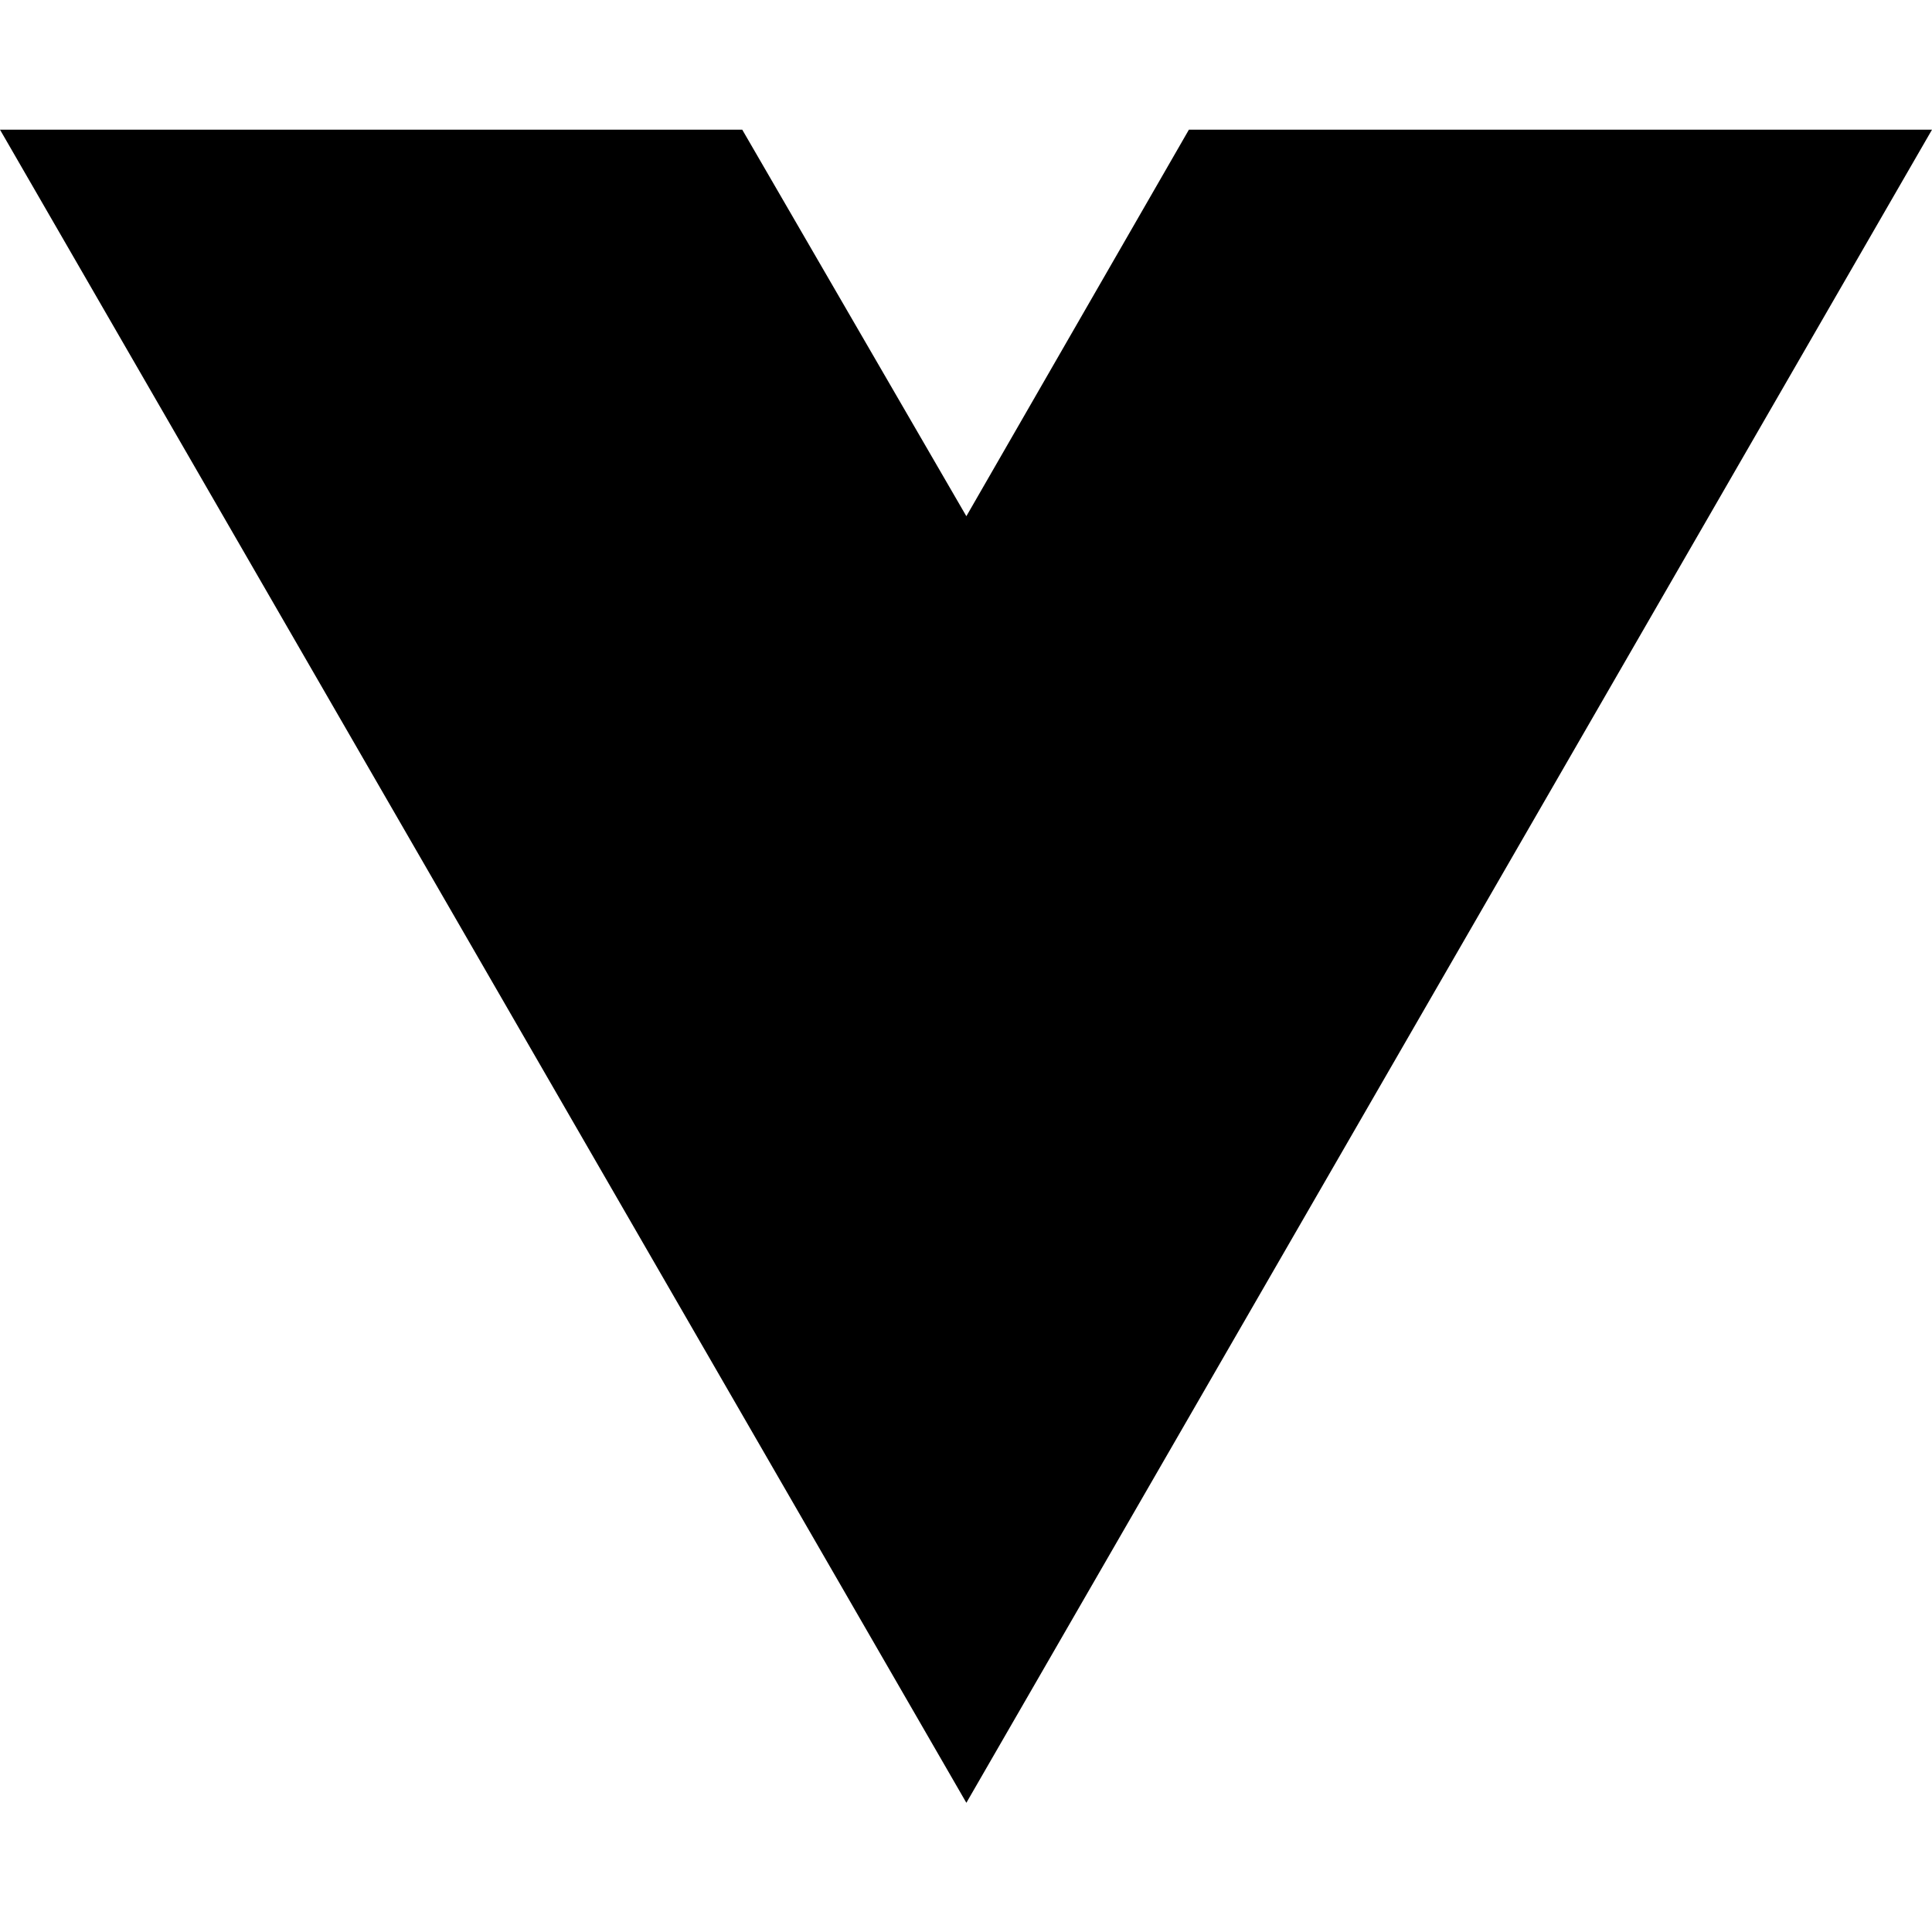
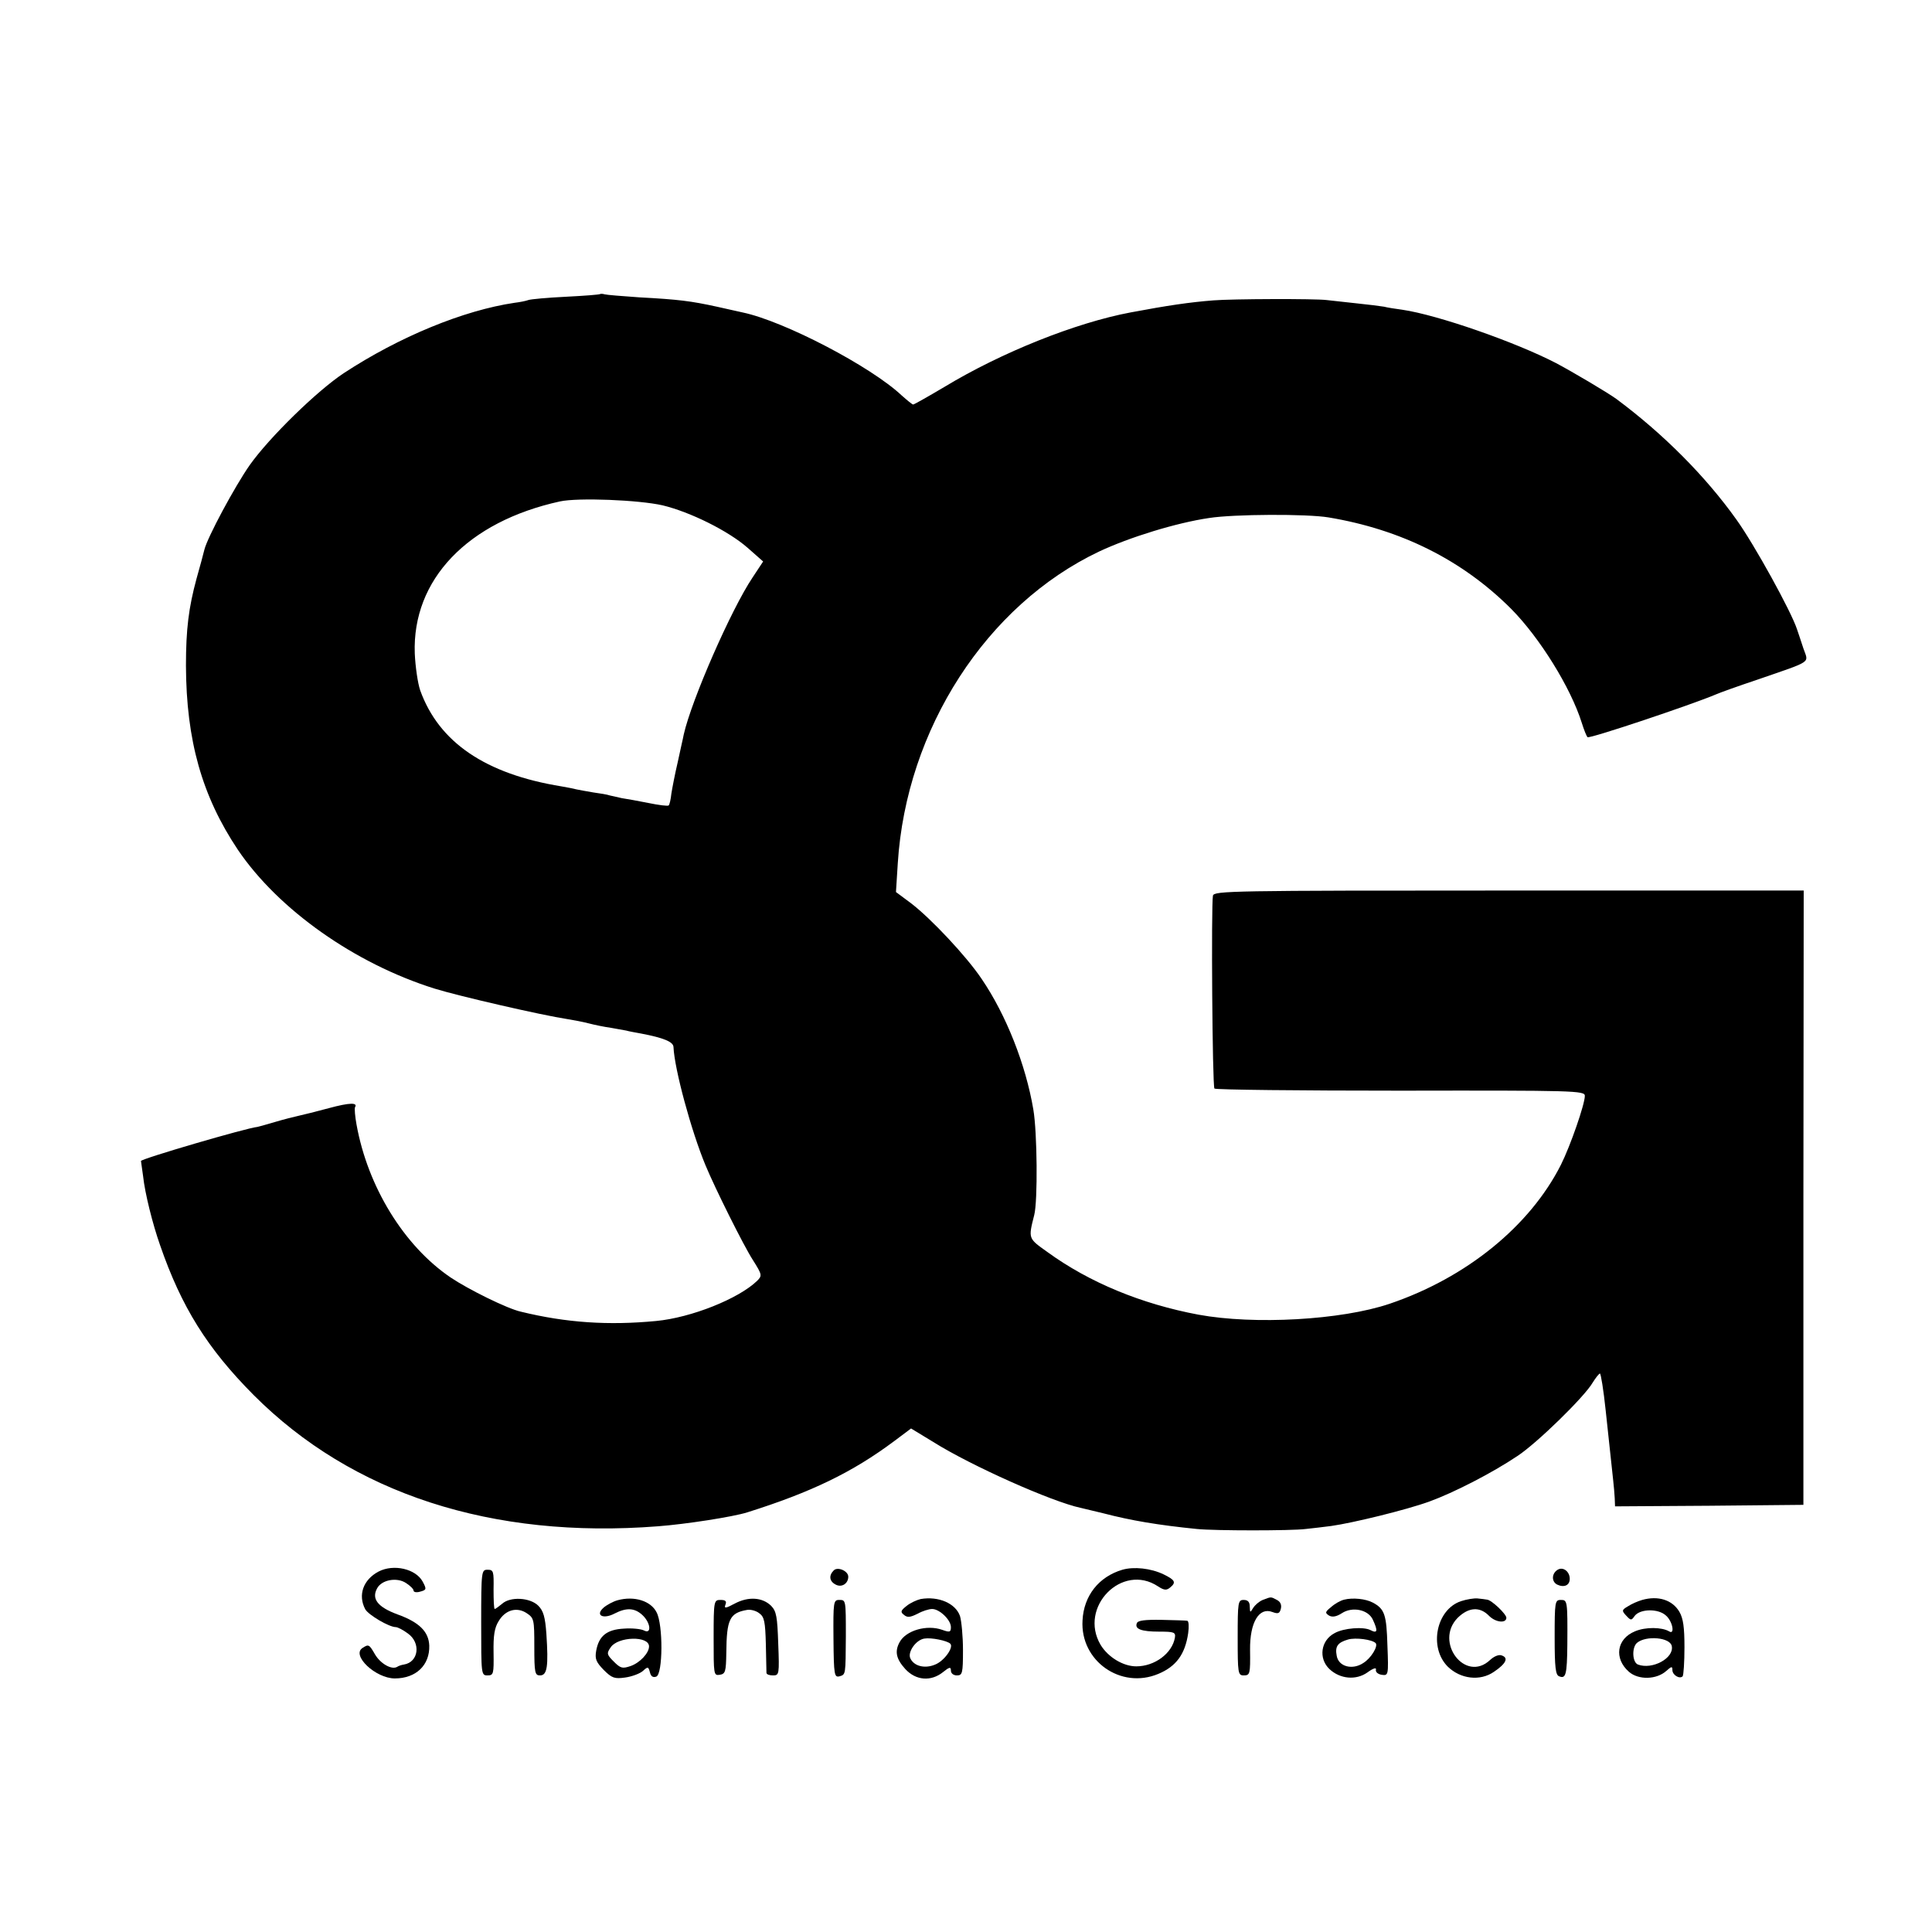
- <svg xmlns="http://www.w3.org/2000/svg" width="16" height="16" viewBox="0 0 16 16" fill="none">
-   <path d="M8.003 14.93L0 1.074H6.147L8.003 4.275L9.846 1.074H16L8.003 14.93Z" fill="black" />
+ <svg xmlns="http://www.w3.org/2000/svg" version="1.0" width="640pt" height="640pt" viewBox="0 0 640 640" preserveAspectRatio="xMidYMid meet">
+   <g transform="translate(0,640) scale(0.1,-0.1)" fill="#000000" stroke="none">
+     <path d="M1988 5426 c-1 -2 -53 -6 -113 -9 -61 -3 -117 -8 -125 -11 -8 -3 -28 -7 -45 -9 -170 -25 -383 -113 -566 -233 -88 -58 -247 -213 -312 -305 -49 -70 -140 -239 -150 -280 -3 -13 -15 -57 -26 -96 -26 -96 -35 -167 -35 -288 1 -248 53 -432 172 -610 134 -198 387 -377 652 -460 77 -24 354 -88 440 -101 19 -3 51 -9 70 -14 19 -5 53 -12 75 -15 22 -4 45 -8 50 -9 6 -2 28 -6 50 -10 73 -14 105 -27 106 -44 3 -73 59 -279 106 -392 31 -75 126 -266 157 -314 31 -49 31 -52 14 -69 -61 -59 -218 -122 -335 -133 -157 -15 -297 -6 -448 31 -45 10 -174 74 -232 113 -155 105 -275 301 -312 507 -5 27 -7 53 -5 57 10 16 -17 16 -87 -3 -41 -11 -85 -22 -99 -25 -14 -3 -50 -12 -80 -21 -30 -9 -56 -16 -57 -16 -35 -3 -387 -106 -386 -113 1 -6 4 -28 7 -50 6 -57 32 -160 56 -228 71 -206 157 -343 310 -497 326 -327 789 -478 1340 -435 92 7 247 31 295 46 213 67 349 133 487 236 l56 42 74 -45 c124 -78 393 -198 488 -218 8 -2 42 -10 75 -18 92 -24 181 -39 310 -52 60 -6 314 -6 360 0 22 2 60 7 85 10 71 10 248 53 325 81 80 29 207 94 292 151 64 42 222 196 249 243 10 16 21 30 24 30 3 0 12 -55 19 -122 14 -132 20 -185 25 -233 2 -16 4 -42 5 -58 l1 -27 312 2 312 3 0 1018 1 1017 -976 0 c-922 0 -977 -1 -981 -17 -6 -30 -2 -632 5 -639 4 -4 281 -7 617 -7 575 1 610 0 610 -17 0 -28 -48 -166 -79 -228 -103 -204 -314 -375 -568 -461 -160 -54 -448 -70 -633 -36 -187 35 -361 106 -501 208 -63 45 -63 43 -43 122 12 46 10 275 -3 350 -25 148 -90 313 -171 432 -51 76 -168 200 -233 250 l-51 38 6 95 c28 445 294 856 667 1033 100 47 255 95 364 111 82 13 325 14 396 2 240 -40 443 -141 605 -303 94 -95 197 -260 234 -378 7 -22 15 -43 19 -47 6 -6 346 108 426 142 11 5 72 27 135 48 188 65 171 54 154 104 -8 24 -17 52 -21 63 -19 59 -142 282 -201 364 -102 143 -241 283 -397 399 -27 20 -147 91 -200 119 -135 70 -393 160 -510 177 -22 3 -49 7 -60 10 -11 2 -51 7 -90 11 -38 4 -83 9 -100 11 -38 5 -315 4 -375 -1 -78 -6 -153 -17 -275 -40 -181 -34 -427 -132 -617 -247 -54 -32 -100 -58 -103 -58 -3 0 -20 14 -38 30 -102 96 -389 246 -527 275 -8 2 -46 10 -85 19 -87 19 -127 24 -257 31 -57 4 -108 8 -115 10 -6 2 -13 2 -15 1z m207 -700 c91 -22 217 -84 282 -141 l51 -45 -35 -53 c-70 -104 -202 -405 -228 -520 -2 -12 -12 -53 -20 -92 -9 -38 -18 -85 -21 -104 -2 -19 -6 -37 -9 -39 -2 -3 -33 1 -67 8 -35 7 -74 14 -88 16 -14 3 -32 7 -40 9 -8 3 -33 7 -55 10 -22 4 -47 8 -55 10 -8 2 -31 7 -50 10 -252 41 -406 146 -468 318 -8 23 -16 78 -18 122 -9 245 175 437 481 504 60 13 261 5 340 -13z" />
+     <path d="M1254 1194 c-51 -27 -69 -78 -44 -125 11 -19 79 -59 101 -59 6 0 24 -9 40 -21 44 -31 36 -95 -13 -103 -7 -1 -17 -4 -23 -8 -18 -10 -55 11 -73 42 -19 33 -21 34 -41 21 -38 -24 43 -101 107 -101 70 0 116 44 114 109 -2 46 -33 77 -105 103 -65 24 -87 51 -68 86 15 29 66 38 96 18 14 -9 25 -20 25 -25 0 -5 9 -7 20 -4 23 6 24 8 10 34 -23 42 -96 59 -146 33z" />
+     <path d="M2762 1198 c-17 -17 -15 -36 6 -47 20 -11 42 3 42 26 0 19 -35 34 -48 21z" />
+     <path d="M3718 1200 c-78 -23 -128 -86 -132 -168 -8 -134 127 -229 251 -177 60 25 89 66 99 135 3 22 2 40 -3 41 -4 1 -43 2 -85 3 -55 1 -79 -2 -82 -11 -8 -19 14 -28 74 -28 49 0 55 -2 52 -20 -9 -52 -67 -95 -128 -95 -43 0 -93 30 -118 71 -74 125 71 273 190 194 20 -13 28 -14 40 -4 21 17 17 25 -22 44 -42 20 -98 26 -136 15z" />
+     <path d="M5160 1200 c-20 -12 -21 -39 -2 -49 23 -11 42 -3 42 19 0 24 -22 41 -40 30z" />
+     <path d="M1594 1025 c0 -172 0 -175 21 -175 20 0 21 5 20 76 -1 56 3 82 17 104 22 37 60 48 93 26 24 -16 25 -21 25 -111 0 -87 2 -95 19 -95 24 0 28 31 21 137 -4 57 -10 77 -27 94 -27 27 -93 31 -120 6 -11 -9 -22 -17 -24 -17 -3 0 -4 29 -4 65 1 60 0 65 -20 65 -20 0 -21 -4 -21 -175z" />
+     <path d="M2046 1099 c-15 -4 -37 -16 -47 -25 -28 -25 -1 -39 37 -19 39 20 66 19 92 -5 28 -26 31 -65 5 -51 -10 5 -40 8 -66 6 -57 -3 -83 -24 -92 -73 -5 -28 0 -38 25 -64 27 -27 36 -30 71 -25 22 3 49 13 59 22 16 15 18 14 23 -5 3 -13 10 -18 21 -14 22 8 23 172 1 213 -19 38 -74 55 -129 40z m104 -153 c0 -22 -30 -54 -61 -65 -27 -9 -33 -8 -56 15 -23 23 -24 27 -10 47 24 36 127 39 127 3z" />
+     <path d="M2434 1088 c-30 -16 -36 -17 -31 -4 5 12 0 16 -16 16 -22 0 -23 -2 -23 -125 0 -122 0 -126 20 -123 19 3 21 10 22 73 1 111 11 132 69 142 12 2 30 -3 40 -11 17 -12 20 -28 22 -103 1 -48 2 -91 2 -95 1 -5 10 -8 22 -8 20 0 21 4 17 105 -3 89 -6 107 -23 125 -29 29 -76 32 -121 8z" />
+     <path d="M3050 1103 c-13 -3 -35 -13 -47 -23 -19 -15 -21 -20 -9 -29 11 -10 21 -9 45 3 16 9 38 16 49 16 24 0 62 -36 62 -60 0 -17 -4 -18 -29 -9 -51 18 -120 -2 -141 -41 -17 -31 -11 -56 19 -89 35 -38 85 -42 125 -10 21 17 26 18 26 5 0 -9 8 -16 20 -16 18 0 20 7 20 84 0 45 -5 97 -10 113 -15 42 -71 66 -130 56z m98 -148 c12 -12 -20 -57 -50 -69 -35 -15 -72 -5 -83 22 -8 21 20 60 47 64 23 4 76 -7 86 -17z" />
+     <path d="M4183 1100 c-12 -5 -26 -17 -32 -27 -10 -16 -10 -16 -11 5 0 15 -6 22 -20 22 -19 0 -20 -7 -20 -125 0 -118 1 -125 20 -125 21 0 22 5 21 85 -1 91 30 142 74 125 19 -7 24 -5 28 11 3 12 -1 23 -13 29 -21 11 -18 11 -47 0z" />
+     <path d="M4453 1101 c-13 -3 -32 -14 -44 -25 -20 -16 -20 -19 -6 -28 11 -6 25 -3 42 8 35 23 88 12 103 -22 17 -37 15 -46 -8 -34 -23 12 -89 7 -119 -10 -46 -24 -54 -84 -17 -119 35 -33 88 -38 126 -11 19 14 30 17 28 9 -2 -8 7 -15 19 -17 22 -3 23 -2 19 97 -3 102 -9 121 -48 142 -24 13 -67 17 -95 10z m104 -144 c9 -10 -15 -50 -41 -66 -36 -24 -82 -12 -88 24 -6 31 3 44 38 54 25 7 79 0 91 -12z" />
+     <path d="M4840 1096 c-82 -27 -108 -153 -44 -217 42 -41 107 -49 153 -17 40 27 49 46 26 54 -9 4 -25 -2 -39 -15 -82 -77 -186 60 -107 140 36 35 73 38 104 6 22 -22 57 -25 57 -6 0 12 -49 59 -64 60 -6 1 -20 3 -32 4 -11 1 -36 -3 -54 -9z" />
+     <path d="M5440 1100 c-14 -4 -35 -13 -47 -21 -21 -12 -21 -15 -6 -31 15 -16 17 -17 28 -1 18 24 79 25 104 1 22 -19 30 -65 10 -52 -24 14 -78 15 -113 0 -61 -25 -70 -90 -20 -134 32 -28 92 -26 124 3 17 15 20 16 20 3 0 -17 24 -31 34 -21 3 4 6 47 6 96 0 66 -4 96 -17 118 -23 39 -70 54 -123 39z m98 -153 c8 -40 -65 -79 -112 -61 -19 7 -21 57 -3 72 30 25 110 18 115 -11z" />
+     <path d="M2761 971 c1 -121 3 -128 20 -124 21 6 20 5 21 133 0 121 0 120 -22 120 -19 0 -20 -6 -19 -129z" />
+     <path d="M5150 976 c0 -100 3 -125 15 -129 22 -9 26 5 27 105 1 148 0 148 -22 148 -19 0 -20 -7 -20 -124z" />
+   </g>
</svg>
